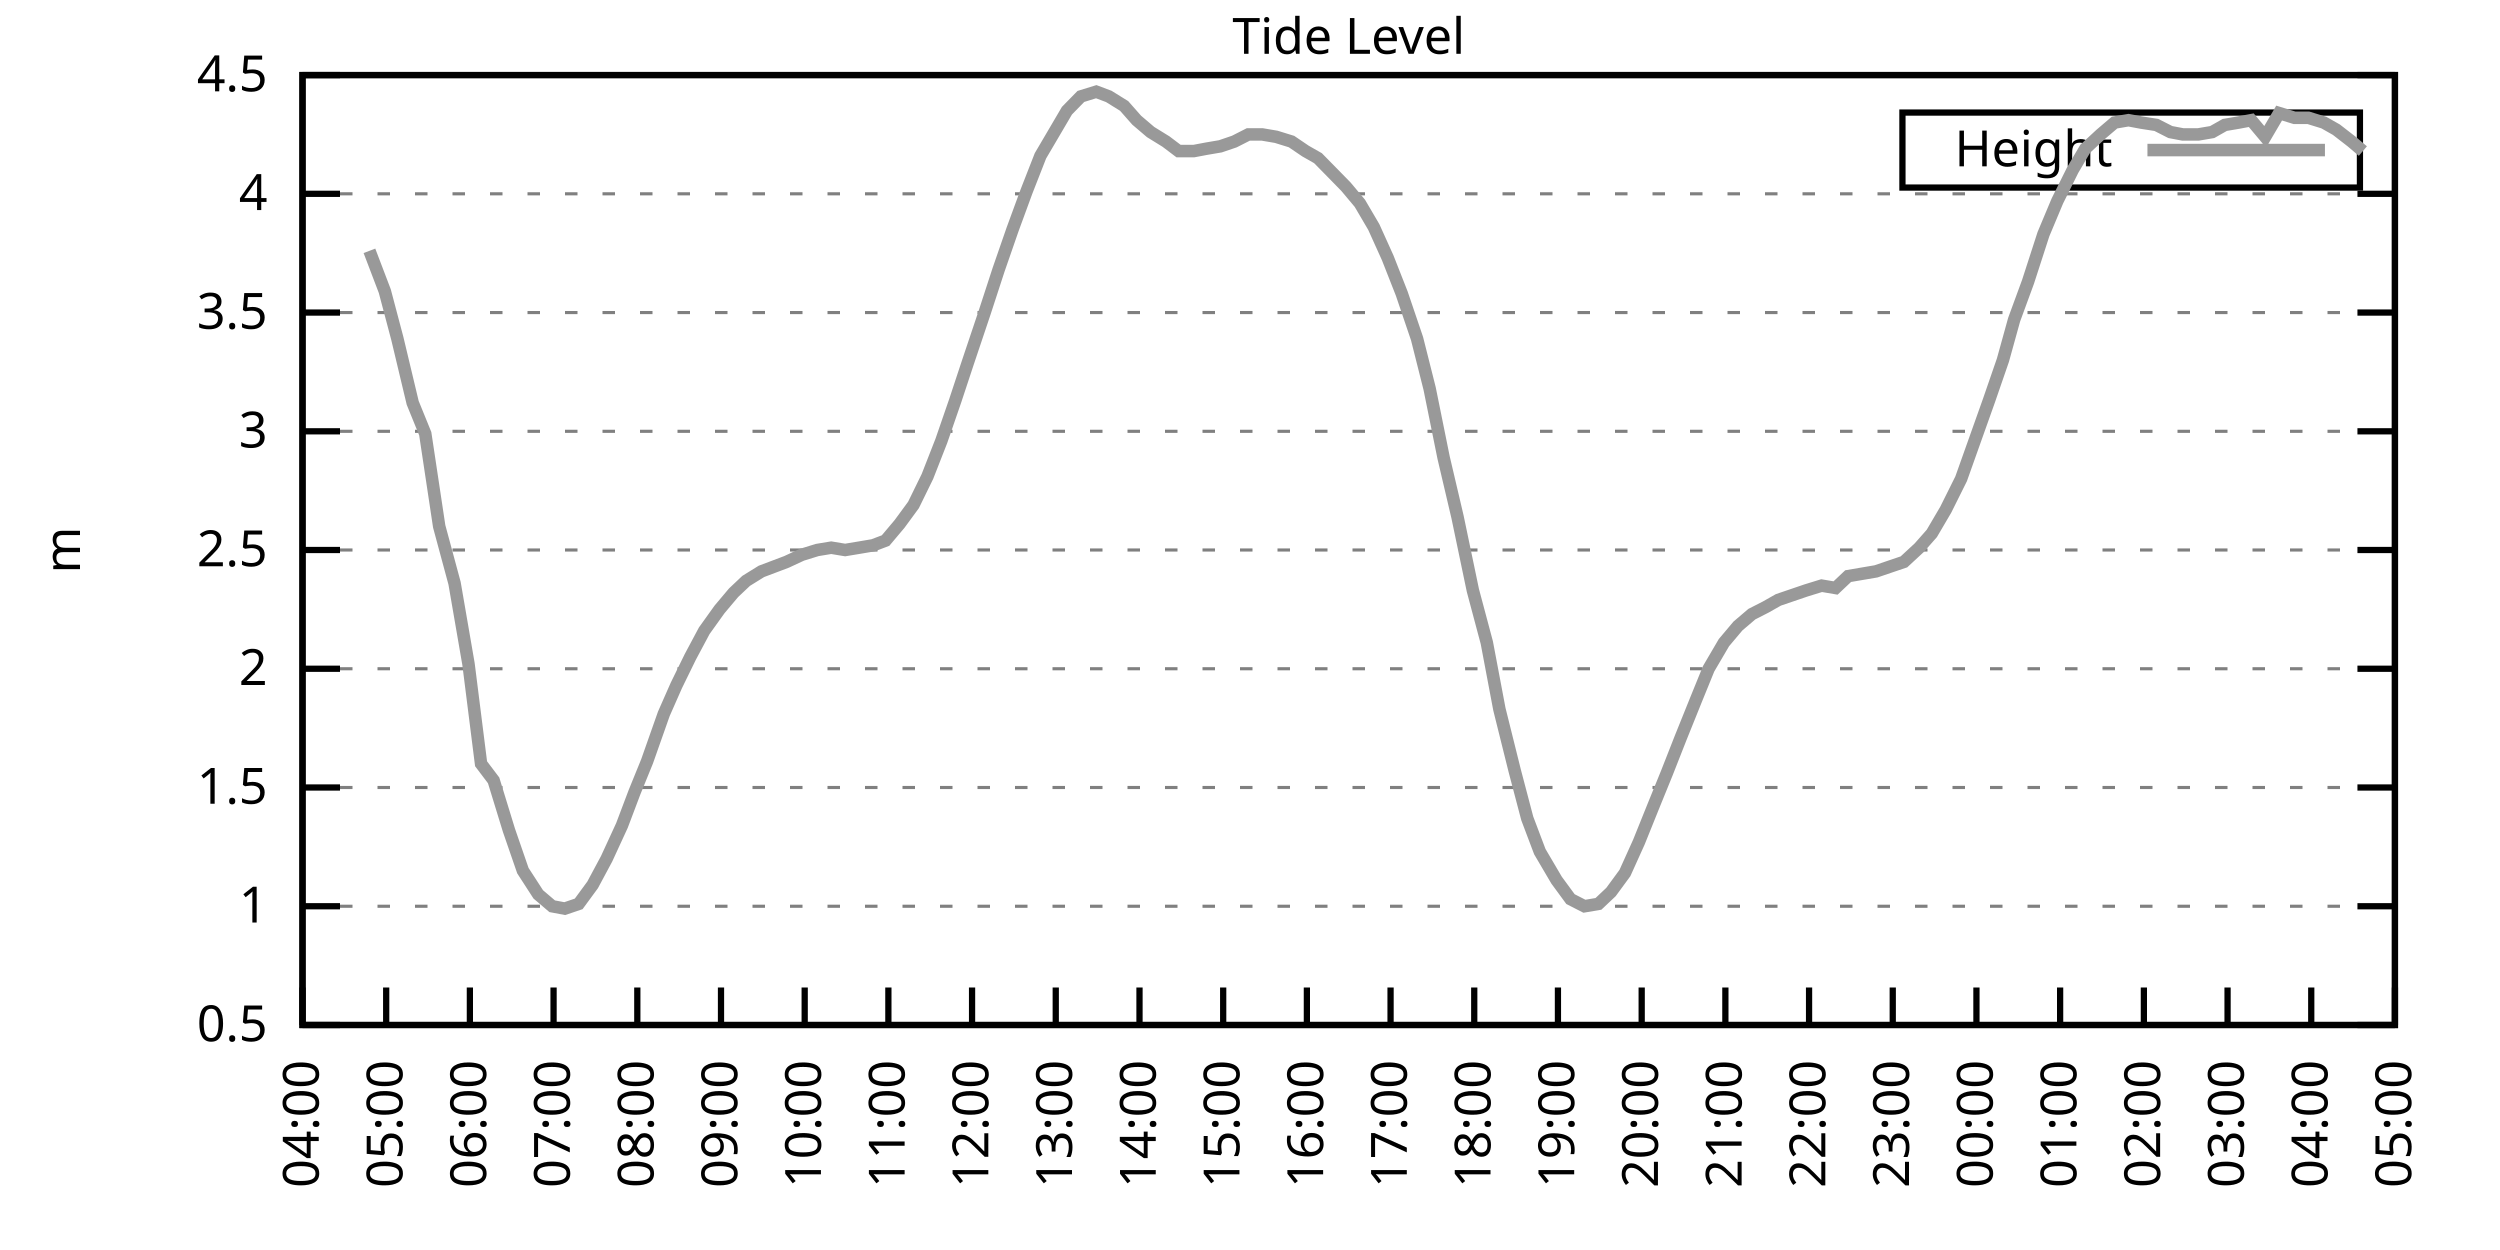
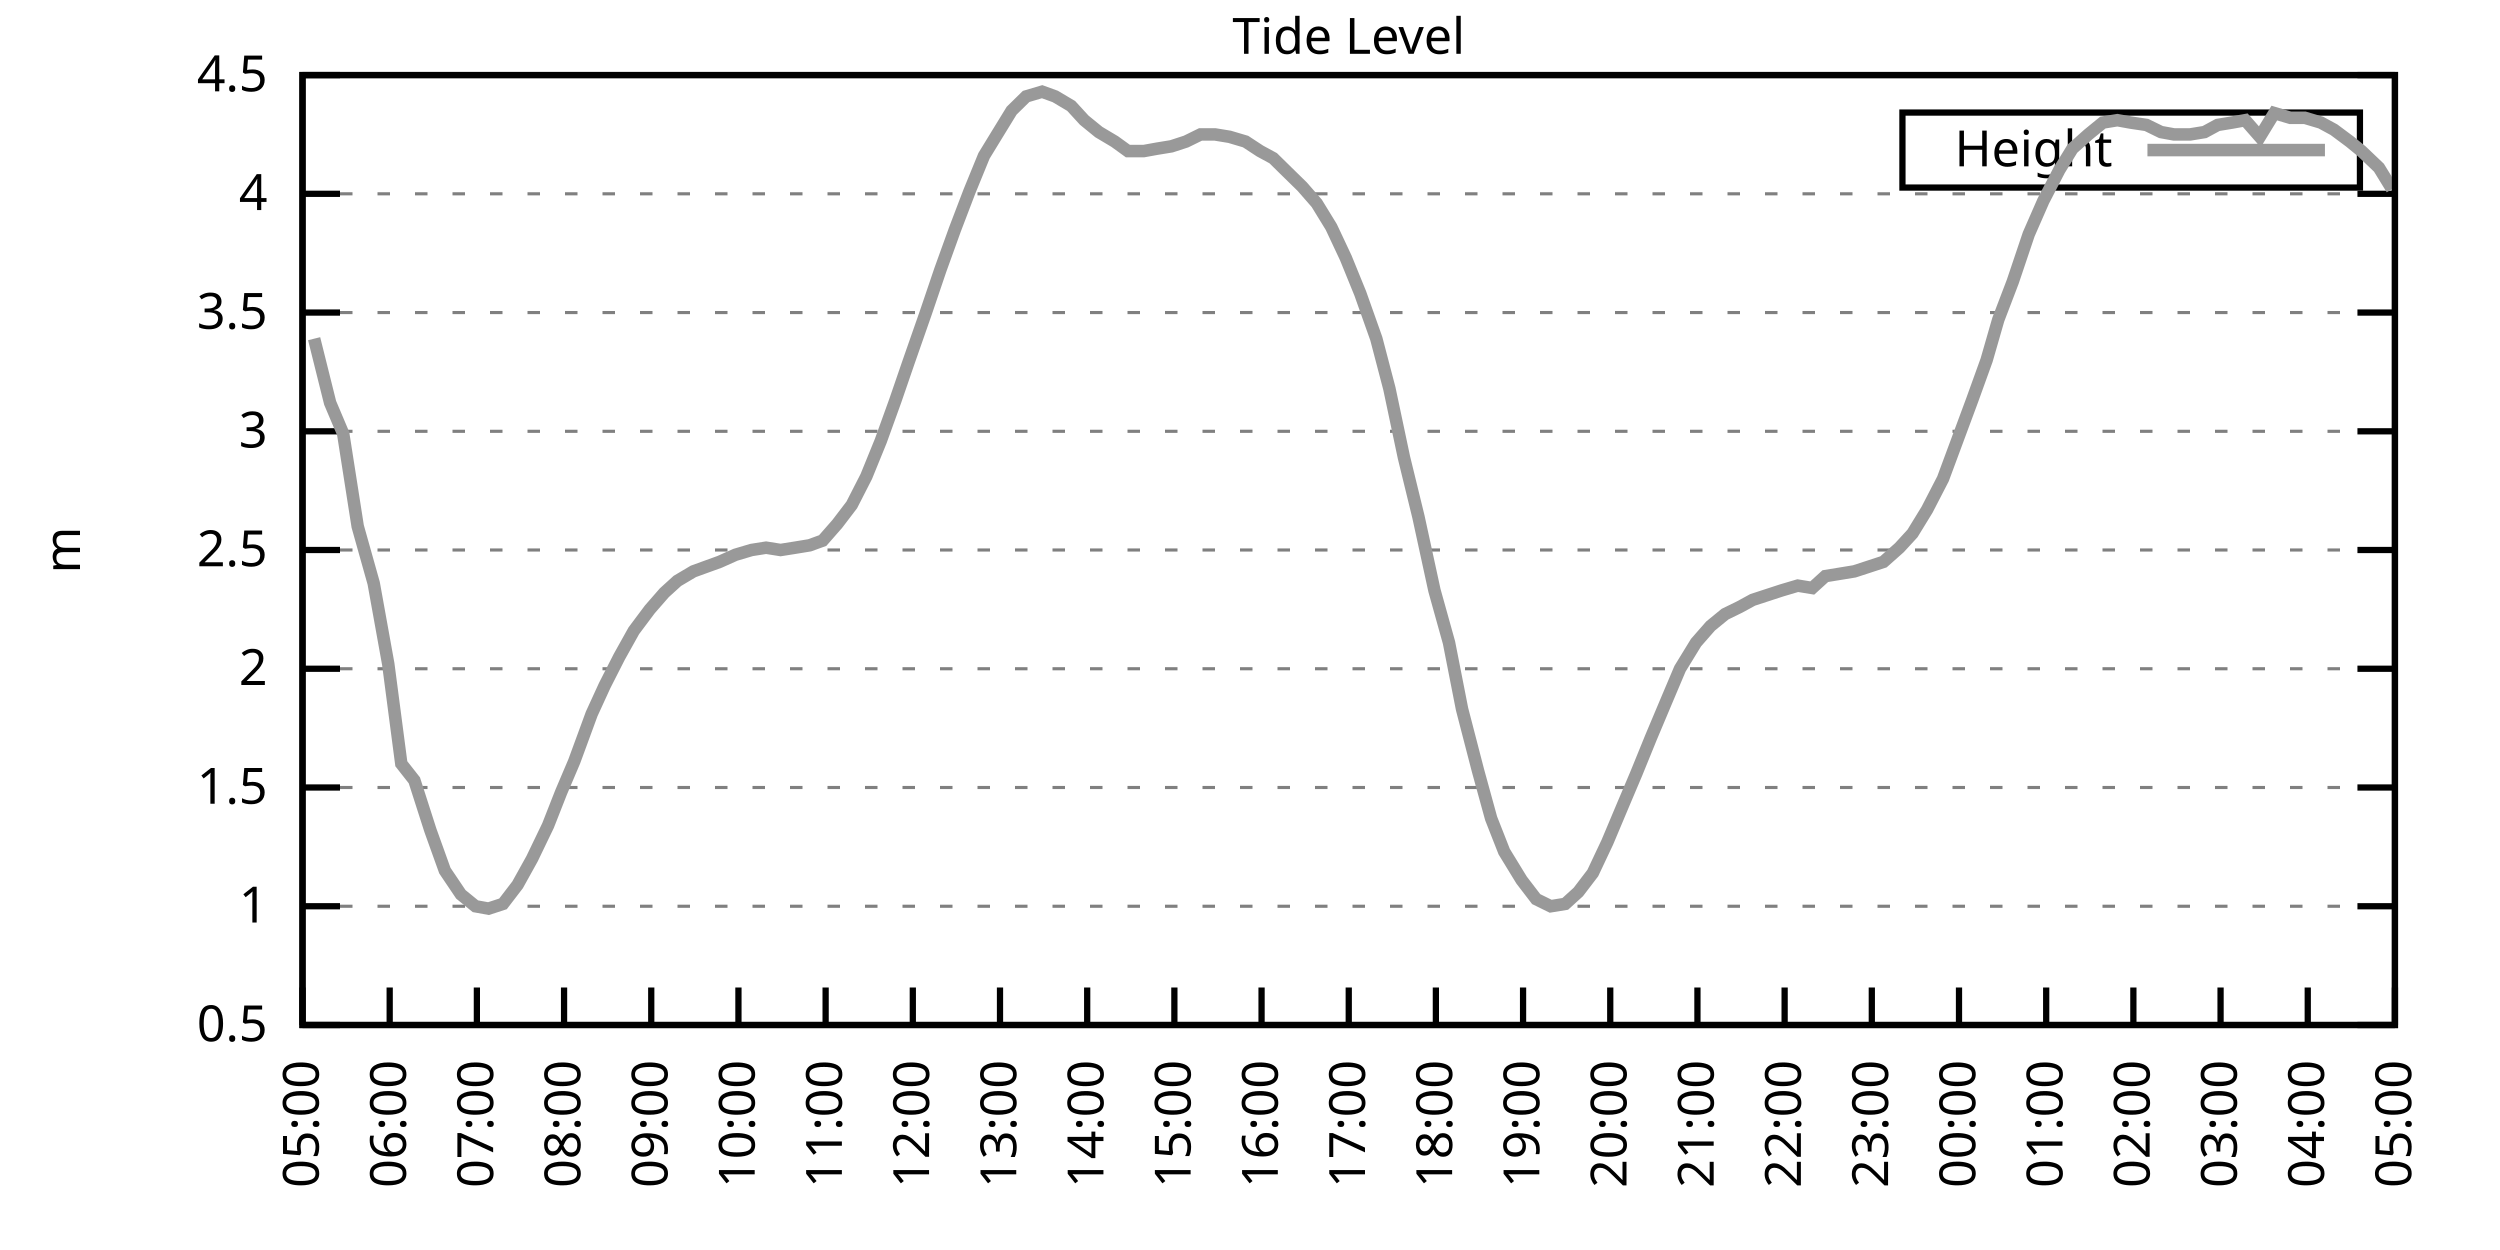
<svg xmlns="http://www.w3.org/2000/svg" xmlns:xlink="http://www.w3.org/1999/xlink" width="400" height="200" viewBox="0 0 400 200">
  <g id="gnuplot_canvas">
    <rect x="0" y="0" width="400" height="200" fill="none" />
    <defs>
      <circle id="gpDot" r="0.5" stroke-width="0.5" stroke="currentColor" />
      <path id="gpPt0" stroke-width="0.333" stroke="currentColor" d="M-1,0 h2 M0,-1 v2" />
      <path id="gpPt1" stroke-width="0.333" stroke="currentColor" d="M-1,-1 L1,1 M1,-1 L-1,1" />
      <path id="gpPt2" stroke-width="0.333" stroke="currentColor" d="M-1,0 L1,0 M0,-1 L0,1 M-1,-1 L1,1 M-1,1 L1,-1" />
      <rect id="gpPt3" stroke-width="0.333" stroke="currentColor" x="-1" y="-1" width="2" height="2" />
      <rect id="gpPt4" stroke-width="0.333" stroke="currentColor" fill="currentColor" x="-1" y="-1" width="2" height="2" />
      <circle id="gpPt5" stroke-width="0.333" stroke="currentColor" cx="0" cy="0" r="1" />
      <use xlink:href="#gpPt5" id="gpPt6" fill="currentColor" stroke="none" />
      <path id="gpPt7" stroke-width="0.333" stroke="currentColor" d="M0,-1.33 L-1.33,0.67 L1.33,0.67 z" />
      <use xlink:href="#gpPt7" id="gpPt8" fill="currentColor" stroke="none" />
      <use xlink:href="#gpPt7" id="gpPt9" stroke="currentColor" transform="rotate(180)" />
      <use xlink:href="#gpPt9" id="gpPt10" fill="currentColor" stroke="none" />
      <use xlink:href="#gpPt3" id="gpPt11" stroke="currentColor" transform="rotate(45)" />
      <use xlink:href="#gpPt11" id="gpPt12" fill="currentColor" stroke="none" />
      <path id="gpPt13" stroke-width="0.333" stroke="currentColor" d="M0,1.330 L1.265,0.411 L0.782,-1.067 L-0.782,-1.076 L-1.265,0.411 z" />
      <use xlink:href="#gpPt13" id="gpPt14" fill="currentColor" stroke="none" />
      <filter id="textbox" filterUnits="objectBoundingBox" x="0" y="0" height="1" width="1">
        <feFlood flood-color="white" flood-opacity="1" result="bgnd" />
        <feComposite in="SourceGraphic" in2="bgnd" operator="atop" />
      </filter>
      <filter id="greybox" filterUnits="objectBoundingBox" x="0" y="0" height="1" width="1">
        <feFlood flood-color="lightgrey" flood-opacity="1" result="grey" />
        <feComposite in="SourceGraphic" in2="grey" operator="atop" />
      </filter>
    </defs>
    <g fill="none" color="white" stroke="currentColor" stroke-width="1.00" stroke-linecap="butt" stroke-linejoin="miter">
</g>
    <g fill="none" color="black" stroke="currentColor" stroke-width="1.00" stroke-linecap="butt" stroke-linejoin="miter">
      <g stroke="none" shape-rendering="crispEdges">
        <polygon fill="rgb(255, 255, 255)" points="48.40,164.00 383.18,164.00 383.18,12.02 48.40,12.02 " />
      </g>
    </g>
    <g fill="none" color="black" stroke="currentColor" stroke-width="1.00" stroke-linecap="butt" stroke-linejoin="miter">
</g>
    <g fill="none" color="black" stroke="black" stroke-width="0.50" stroke-linecap="butt" stroke-linejoin="miter">
</g>
    <g fill="none" color="gray" stroke="currentColor" stroke-width="0.50" stroke-linecap="butt" stroke-linejoin="miter">
      <path stroke="gray" stroke-dasharray="2,4" class="gridline" d="M48.40,164.00 L383.19,164.00  " />
    </g>
    <g fill="none" color="gray" stroke="gray" stroke-width="1.00" stroke-linecap="butt" stroke-linejoin="miter">
</g>
    <g fill="none" color="black" stroke="currentColor" stroke-width="1.00" stroke-linecap="butt" stroke-linejoin="miter">
      <path stroke="black" d="M48.40,164.00 L54.40,164.00 M383.19,164.00 L377.19,164.00  " />
      <g transform="translate(42.80,166.60)" stroke="none" fill="black" font-family="Sans" font-size="8.00" text-anchor="end">
        <text>
          <tspan font-family="Sans"> 0.5</tspan>
        </text>
      </g>
    </g>
    <g fill="none" color="black" stroke="currentColor" stroke-width="1.00" stroke-linecap="butt" stroke-linejoin="miter">
</g>
    <g fill="none" color="black" stroke="black" stroke-width="0.50" stroke-linecap="butt" stroke-linejoin="miter">
</g>
    <g fill="none" color="gray" stroke="currentColor" stroke-width="0.50" stroke-linecap="butt" stroke-linejoin="miter">
      <path stroke="gray" stroke-dasharray="2,4" class="gridline" d="M48.40,145.00 L383.19,145.00  " />
    </g>
    <g fill="none" color="gray" stroke="gray" stroke-width="1.00" stroke-linecap="butt" stroke-linejoin="miter">
</g>
    <g fill="none" color="black" stroke="currentColor" stroke-width="1.00" stroke-linecap="butt" stroke-linejoin="miter">
      <path stroke="black" d="M48.40,145.00 L54.40,145.00 M383.19,145.00 L377.19,145.00  " />
      <g transform="translate(42.80,147.60)" stroke="none" fill="black" font-family="Sans" font-size="8.00" text-anchor="end">
        <text>
          <tspan font-family="Sans"> 1</tspan>
        </text>
      </g>
    </g>
    <g fill="none" color="black" stroke="currentColor" stroke-width="1.00" stroke-linecap="butt" stroke-linejoin="miter">
</g>
    <g fill="none" color="black" stroke="black" stroke-width="0.50" stroke-linecap="butt" stroke-linejoin="miter">
</g>
    <g fill="none" color="gray" stroke="currentColor" stroke-width="0.50" stroke-linecap="butt" stroke-linejoin="miter">
      <path stroke="gray" stroke-dasharray="2,4" class="gridline" d="M48.40,126.00 L383.19,126.00  " />
    </g>
    <g fill="none" color="gray" stroke="gray" stroke-width="1.00" stroke-linecap="butt" stroke-linejoin="miter">
</g>
    <g fill="none" color="black" stroke="currentColor" stroke-width="1.00" stroke-linecap="butt" stroke-linejoin="miter">
      <path stroke="black" d="M48.40,126.00 L54.40,126.00 M383.19,126.00 L377.19,126.00  " />
      <g transform="translate(42.80,128.60)" stroke="none" fill="black" font-family="Sans" font-size="8.00" text-anchor="end">
        <text>
          <tspan font-family="Sans"> 1.5</tspan>
        </text>
      </g>
    </g>
    <g fill="none" color="black" stroke="currentColor" stroke-width="1.00" stroke-linecap="butt" stroke-linejoin="miter">
</g>
    <g fill="none" color="black" stroke="black" stroke-width="0.50" stroke-linecap="butt" stroke-linejoin="miter">
</g>
    <g fill="none" color="gray" stroke="currentColor" stroke-width="0.50" stroke-linecap="butt" stroke-linejoin="miter">
      <path stroke="gray" stroke-dasharray="2,4" class="gridline" d="M48.40,107.00 L383.19,107.00  " />
    </g>
    <g fill="none" color="gray" stroke="gray" stroke-width="1.00" stroke-linecap="butt" stroke-linejoin="miter">
</g>
    <g fill="none" color="black" stroke="currentColor" stroke-width="1.00" stroke-linecap="butt" stroke-linejoin="miter">
      <path stroke="black" d="M48.40,107.00 L54.40,107.00 M383.19,107.00 L377.19,107.00  " />
      <g transform="translate(42.80,109.60)" stroke="none" fill="black" font-family="Sans" font-size="8.00" text-anchor="end">
        <text>
          <tspan font-family="Sans"> 2</tspan>
        </text>
      </g>
    </g>
    <g fill="none" color="black" stroke="currentColor" stroke-width="1.00" stroke-linecap="butt" stroke-linejoin="miter">
</g>
    <g fill="none" color="black" stroke="black" stroke-width="0.50" stroke-linecap="butt" stroke-linejoin="miter">
</g>
    <g fill="none" color="gray" stroke="currentColor" stroke-width="0.50" stroke-linecap="butt" stroke-linejoin="miter">
      <path stroke="gray" stroke-dasharray="2,4" class="gridline" d="M48.40,88.00 L383.19,88.00  " />
    </g>
    <g fill="none" color="gray" stroke="gray" stroke-width="1.00" stroke-linecap="butt" stroke-linejoin="miter">
</g>
    <g fill="none" color="black" stroke="currentColor" stroke-width="1.00" stroke-linecap="butt" stroke-linejoin="miter">
      <path stroke="black" d="M48.40,88.00 L54.40,88.00 M383.19,88.00 L377.19,88.00  " />
      <g transform="translate(42.80,90.60)" stroke="none" fill="black" font-family="Sans" font-size="8.00" text-anchor="end">
        <text>
          <tspan font-family="Sans"> 2.5</tspan>
        </text>
      </g>
    </g>
    <g fill="none" color="black" stroke="currentColor" stroke-width="1.00" stroke-linecap="butt" stroke-linejoin="miter">
</g>
    <g fill="none" color="black" stroke="black" stroke-width="0.50" stroke-linecap="butt" stroke-linejoin="miter">
</g>
    <g fill="none" color="gray" stroke="currentColor" stroke-width="0.50" stroke-linecap="butt" stroke-linejoin="miter">
      <path stroke="gray" stroke-dasharray="2,4" class="gridline" d="M48.40,69.01 L383.19,69.01  " />
    </g>
    <g fill="none" color="gray" stroke="gray" stroke-width="1.00" stroke-linecap="butt" stroke-linejoin="miter">
</g>
    <g fill="none" color="black" stroke="currentColor" stroke-width="1.00" stroke-linecap="butt" stroke-linejoin="miter">
      <path stroke="black" d="M48.40,69.01 L54.40,69.01 M383.19,69.01 L377.19,69.01  " />
      <g transform="translate(42.80,71.61)" stroke="none" fill="black" font-family="Sans" font-size="8.00" text-anchor="end">
        <text>
          <tspan font-family="Sans"> 3</tspan>
        </text>
      </g>
    </g>
    <g fill="none" color="black" stroke="currentColor" stroke-width="1.00" stroke-linecap="butt" stroke-linejoin="miter">
</g>
    <g fill="none" color="black" stroke="black" stroke-width="0.50" stroke-linecap="butt" stroke-linejoin="miter">
</g>
    <g fill="none" color="gray" stroke="currentColor" stroke-width="0.50" stroke-linecap="butt" stroke-linejoin="miter">
      <path stroke="gray" stroke-dasharray="2,4" class="gridline" d="M48.40,50.01 L383.19,50.01  " />
    </g>
    <g fill="none" color="gray" stroke="gray" stroke-width="1.00" stroke-linecap="butt" stroke-linejoin="miter">
</g>
    <g fill="none" color="black" stroke="currentColor" stroke-width="1.00" stroke-linecap="butt" stroke-linejoin="miter">
      <path stroke="black" d="M48.40,50.01 L54.40,50.01 M383.19,50.01 L377.19,50.01  " />
      <g transform="translate(42.80,52.61)" stroke="none" fill="black" font-family="Sans" font-size="8.00" text-anchor="end">
        <text>
          <tspan font-family="Sans"> 3.5</tspan>
        </text>
      </g>
    </g>
    <g fill="none" color="black" stroke="currentColor" stroke-width="1.00" stroke-linecap="butt" stroke-linejoin="miter">
</g>
    <g fill="none" color="black" stroke="black" stroke-width="0.50" stroke-linecap="butt" stroke-linejoin="miter">
</g>
    <g fill="none" color="gray" stroke="currentColor" stroke-width="0.50" stroke-linecap="butt" stroke-linejoin="miter">
      <path stroke="gray" stroke-dasharray="2,4" class="gridline" d="M48.40,31.01 L383.19,31.01  " />
    </g>
    <g fill="none" color="gray" stroke="gray" stroke-width="1.00" stroke-linecap="butt" stroke-linejoin="miter">
</g>
    <g fill="none" color="black" stroke="currentColor" stroke-width="1.00" stroke-linecap="butt" stroke-linejoin="miter">
      <path stroke="black" d="M48.40,31.01 L54.40,31.01 M383.19,31.01 L377.19,31.01  " />
      <g transform="translate(42.80,33.61)" stroke="none" fill="black" font-family="Sans" font-size="8.00" text-anchor="end">
        <text>
          <tspan font-family="Sans"> 4</tspan>
        </text>
      </g>
    </g>
    <g fill="none" color="black" stroke="currentColor" stroke-width="1.00" stroke-linecap="butt" stroke-linejoin="miter">
</g>
    <g fill="none" color="black" stroke="black" stroke-width="0.50" stroke-linecap="butt" stroke-linejoin="miter">
</g>
    <g fill="none" color="gray" stroke="currentColor" stroke-width="0.50" stroke-linecap="butt" stroke-linejoin="miter">
      <path stroke="gray" stroke-dasharray="2,4" class="gridline" d="M48.40,12.01 L383.19,12.01  " />
    </g>
    <g fill="none" color="gray" stroke="gray" stroke-width="1.00" stroke-linecap="butt" stroke-linejoin="miter">
</g>
    <g fill="none" color="black" stroke="currentColor" stroke-width="1.00" stroke-linecap="butt" stroke-linejoin="miter">
      <path stroke="black" d="M48.40,12.01 L54.40,12.01 M383.19,12.01 L377.19,12.01  " />
      <g transform="translate(42.80,14.61)" stroke="none" fill="black" font-family="Sans" font-size="8.00" text-anchor="end">
        <text>
          <tspan font-family="Sans"> 4.5</tspan>
        </text>
      </g>
    </g>
    <g fill="none" color="black" stroke="currentColor" stroke-width="1.00" stroke-linecap="butt" stroke-linejoin="miter">
      <path stroke="black" d="M48.40,164.00 L48.40,158.00  " />
      <g transform="translate(51.00,169.60) rotate(270.00)" stroke="none" fill="black" font-family="Sans" font-size="8.00" text-anchor="end">
        <text>
-           <tspan font-family="Sans">04:00</tspan>
-         </text>
-       </g>
-     </g>
-     <g fill="none" color="black" stroke="currentColor" stroke-width="1.00" stroke-linecap="butt" stroke-linejoin="miter">
-       <path stroke="black" d="M61.79,164.00 L61.79,158.00  " />
-       <g transform="translate(64.39,169.60) rotate(270.00)" stroke="none" fill="black" font-family="Sans" font-size="8.00" text-anchor="end">
-         <text>
          <tspan font-family="Sans">05:00</tspan>
        </text>
      </g>
    </g>
    <g fill="none" color="black" stroke="currentColor" stroke-width="1.00" stroke-linecap="butt" stroke-linejoin="miter">
-       <path stroke="black" d="M75.18,164.00 L75.18,158.00  " />
-       <g transform="translate(77.78,169.60) rotate(270.00)" stroke="none" fill="black" font-family="Sans" font-size="8.00" text-anchor="end">
+       <path stroke="black" d="M62.35,164.00 L62.35,158.00  " />
+       <g transform="translate(64.95,169.60) rotate(270.00)" stroke="none" fill="black" font-family="Sans" font-size="8.00" text-anchor="end">
        <text>
          <tspan font-family="Sans">06:00</tspan>
        </text>
      </g>
    </g>
    <g fill="none" color="black" stroke="currentColor" stroke-width="1.00" stroke-linecap="butt" stroke-linejoin="miter">
-       <path stroke="black" d="M88.57,164.00 L88.57,158.00  " />
-       <g transform="translate(91.17,169.60) rotate(270.00)" stroke="none" fill="black" font-family="Sans" font-size="8.00" text-anchor="end">
+       <path stroke="black" d="M76.30,164.00 L76.30,158.00  " />
+       <g transform="translate(78.90,169.60) rotate(270.00)" stroke="none" fill="black" font-family="Sans" font-size="8.00" text-anchor="end">
        <text>
          <tspan font-family="Sans">07:00</tspan>
        </text>
      </g>
    </g>
    <g fill="none" color="black" stroke="currentColor" stroke-width="1.00" stroke-linecap="butt" stroke-linejoin="miter">
-       <path stroke="black" d="M101.97,164.00 L101.97,158.00  " />
-       <g transform="translate(104.57,169.60) rotate(270.00)" stroke="none" fill="black" font-family="Sans" font-size="8.00" text-anchor="end">
+       <path stroke="black" d="M90.25,164.00 L90.25,158.00  " />
+       <g transform="translate(92.85,169.60) rotate(270.00)" stroke="none" fill="black" font-family="Sans" font-size="8.00" text-anchor="end">
        <text>
          <tspan font-family="Sans">08:00</tspan>
        </text>
      </g>
    </g>
    <g fill="none" color="black" stroke="currentColor" stroke-width="1.00" stroke-linecap="butt" stroke-linejoin="miter">
-       <path stroke="black" d="M115.36,164.00 L115.36,158.00  " />
-       <g transform="translate(117.96,169.60) rotate(270.00)" stroke="none" fill="black" font-family="Sans" font-size="8.00" text-anchor="end">
+       <path stroke="black" d="M104.20,164.00 L104.20,158.00  " />
+       <g transform="translate(106.80,169.60) rotate(270.00)" stroke="none" fill="black" font-family="Sans" font-size="8.00" text-anchor="end">
        <text>
          <tspan font-family="Sans">09:00</tspan>
        </text>
      </g>
    </g>
    <g fill="none" color="black" stroke="currentColor" stroke-width="1.00" stroke-linecap="butt" stroke-linejoin="miter">
-       <path stroke="black" d="M128.75,164.00 L128.75,158.00  " />
-       <g transform="translate(131.35,169.60) rotate(270.00)" stroke="none" fill="black" font-family="Sans" font-size="8.00" text-anchor="end">
+       <path stroke="black" d="M118.15,164.00 L118.15,158.00  " />
+       <g transform="translate(120.75,169.60) rotate(270.00)" stroke="none" fill="black" font-family="Sans" font-size="8.00" text-anchor="end">
        <text>
          <tspan font-family="Sans">10:00</tspan>
        </text>
      </g>
    </g>
    <g fill="none" color="black" stroke="currentColor" stroke-width="1.00" stroke-linecap="butt" stroke-linejoin="miter">
-       <path stroke="black" d="M142.14,164.00 L142.14,158.00  " />
-       <g transform="translate(144.74,169.60) rotate(270.00)" stroke="none" fill="black" font-family="Sans" font-size="8.00" text-anchor="end">
+       <path stroke="black" d="M132.10,164.00 L132.10,158.00  " />
+       <g transform="translate(134.70,169.60) rotate(270.00)" stroke="none" fill="black" font-family="Sans" font-size="8.00" text-anchor="end">
        <text>
          <tspan font-family="Sans">11:00</tspan>
        </text>
      </g>
    </g>
    <g fill="none" color="black" stroke="currentColor" stroke-width="1.00" stroke-linecap="butt" stroke-linejoin="miter">
-       <path stroke="black" d="M155.53,164.00 L155.53,158.00  " />
-       <g transform="translate(158.13,169.60) rotate(270.00)" stroke="none" fill="black" font-family="Sans" font-size="8.00" text-anchor="end">
+       <path stroke="black" d="M146.05,164.00 L146.05,158.00  " />
+       <g transform="translate(148.65,169.60) rotate(270.00)" stroke="none" fill="black" font-family="Sans" font-size="8.00" text-anchor="end">
        <text>
          <tspan font-family="Sans">12:00</tspan>
        </text>
      </g>
    </g>
    <g fill="none" color="black" stroke="currentColor" stroke-width="1.00" stroke-linecap="butt" stroke-linejoin="miter">
-       <path stroke="black" d="M168.92,164.00 L168.92,158.00  " />
-       <g transform="translate(171.52,169.60) rotate(270.00)" stroke="none" fill="black" font-family="Sans" font-size="8.00" text-anchor="end">
+       <path stroke="black" d="M160.00,164.00 L160.00,158.00  " />
+       <g transform="translate(162.60,169.60) rotate(270.00)" stroke="none" fill="black" font-family="Sans" font-size="8.00" text-anchor="end">
        <text>
          <tspan font-family="Sans">13:00</tspan>
        </text>
      </g>
    </g>
    <g fill="none" color="black" stroke="currentColor" stroke-width="1.00" stroke-linecap="butt" stroke-linejoin="miter">
-       <path stroke="black" d="M182.32,164.00 L182.32,158.00  " />
-       <g transform="translate(184.92,169.60) rotate(270.00)" stroke="none" fill="black" font-family="Sans" font-size="8.00" text-anchor="end">
+       <path stroke="black" d="M173.95,164.00 L173.95,158.00  " />
+       <g transform="translate(176.55,169.60) rotate(270.00)" stroke="none" fill="black" font-family="Sans" font-size="8.00" text-anchor="end">
        <text>
          <tspan font-family="Sans">14:00</tspan>
        </text>
      </g>
    </g>
    <g fill="none" color="black" stroke="currentColor" stroke-width="1.00" stroke-linecap="butt" stroke-linejoin="miter">
-       <path stroke="black" d="M195.71,164.00 L195.71,158.00  " />
-       <g transform="translate(198.31,169.60) rotate(270.00)" stroke="none" fill="black" font-family="Sans" font-size="8.00" text-anchor="end">
+       <path stroke="black" d="M187.90,164.00 L187.90,158.00  " />
+       <g transform="translate(190.50,169.60) rotate(270.00)" stroke="none" fill="black" font-family="Sans" font-size="8.00" text-anchor="end">
        <text>
          <tspan font-family="Sans">15:00</tspan>
        </text>
      </g>
    </g>
    <g fill="none" color="black" stroke="currentColor" stroke-width="1.00" stroke-linecap="butt" stroke-linejoin="miter">
-       <path stroke="black" d="M209.10,164.00 L209.10,158.00  " />
-       <g transform="translate(211.70,169.60) rotate(270.00)" stroke="none" fill="black" font-family="Sans" font-size="8.00" text-anchor="end">
+       <path stroke="black" d="M201.85,164.00 L201.85,158.00  " />
+       <g transform="translate(204.45,169.60) rotate(270.00)" stroke="none" fill="black" font-family="Sans" font-size="8.00" text-anchor="end">
        <text>
          <tspan font-family="Sans">16:00</tspan>
        </text>
      </g>
    </g>
    <g fill="none" color="black" stroke="currentColor" stroke-width="1.00" stroke-linecap="butt" stroke-linejoin="miter">
-       <path stroke="black" d="M222.49,164.00 L222.49,158.00  " />
-       <g transform="translate(225.09,169.60) rotate(270.00)" stroke="none" fill="black" font-family="Sans" font-size="8.00" text-anchor="end">
+       <path stroke="black" d="M215.80,164.00 L215.80,158.00  " />
+       <g transform="translate(218.40,169.60) rotate(270.00)" stroke="none" fill="black" font-family="Sans" font-size="8.00" text-anchor="end">
        <text>
          <tspan font-family="Sans">17:00</tspan>
        </text>
      </g>
    </g>
    <g fill="none" color="black" stroke="currentColor" stroke-width="1.00" stroke-linecap="butt" stroke-linejoin="miter">
-       <path stroke="black" d="M235.88,164.00 L235.88,158.00  " />
-       <g transform="translate(238.48,169.60) rotate(270.00)" stroke="none" fill="black" font-family="Sans" font-size="8.00" text-anchor="end">
+       <path stroke="black" d="M229.74,164.00 L229.74,158.00  " />
+       <g transform="translate(232.34,169.60) rotate(270.00)" stroke="none" fill="black" font-family="Sans" font-size="8.00" text-anchor="end">
        <text>
          <tspan font-family="Sans">18:00</tspan>
        </text>
      </g>
    </g>
    <g fill="none" color="black" stroke="currentColor" stroke-width="1.00" stroke-linecap="butt" stroke-linejoin="miter">
-       <path stroke="black" d="M249.27,164.00 L249.27,158.00  " />
-       <g transform="translate(251.87,169.60) rotate(270.00)" stroke="none" fill="black" font-family="Sans" font-size="8.00" text-anchor="end">
+       <path stroke="black" d="M243.69,164.00 L243.69,158.00  " />
+       <g transform="translate(246.29,169.60) rotate(270.00)" stroke="none" fill="black" font-family="Sans" font-size="8.00" text-anchor="end">
        <text>
          <tspan font-family="Sans">19:00</tspan>
        </text>
      </g>
    </g>
    <g fill="none" color="black" stroke="currentColor" stroke-width="1.00" stroke-linecap="butt" stroke-linejoin="miter">
-       <path stroke="black" d="M262.67,164.00 L262.67,158.00  " />
-       <g transform="translate(265.27,169.60) rotate(270.00)" stroke="none" fill="black" font-family="Sans" font-size="8.00" text-anchor="end">
+       <path stroke="black" d="M257.64,164.00 L257.64,158.00  " />
+       <g transform="translate(260.24,169.60) rotate(270.00)" stroke="none" fill="black" font-family="Sans" font-size="8.00" text-anchor="end">
        <text>
          <tspan font-family="Sans">20:00</tspan>
        </text>
      </g>
    </g>
    <g fill="none" color="black" stroke="currentColor" stroke-width="1.00" stroke-linecap="butt" stroke-linejoin="miter">
-       <path stroke="black" d="M276.06,164.00 L276.06,158.00  " />
-       <g transform="translate(278.66,169.60) rotate(270.00)" stroke="none" fill="black" font-family="Sans" font-size="8.00" text-anchor="end">
+       <path stroke="black" d="M271.59,164.00 L271.59,158.00  " />
+       <g transform="translate(274.19,169.60) rotate(270.00)" stroke="none" fill="black" font-family="Sans" font-size="8.00" text-anchor="end">
        <text>
          <tspan font-family="Sans">21:00</tspan>
        </text>
      </g>
    </g>
    <g fill="none" color="black" stroke="currentColor" stroke-width="1.00" stroke-linecap="butt" stroke-linejoin="miter">
-       <path stroke="black" d="M289.45,164.00 L289.45,158.00  " />
-       <g transform="translate(292.05,169.60) rotate(270.00)" stroke="none" fill="black" font-family="Sans" font-size="8.00" text-anchor="end">
+       <path stroke="black" d="M285.54,164.00 L285.54,158.00  " />
+       <g transform="translate(288.14,169.60) rotate(270.00)" stroke="none" fill="black" font-family="Sans" font-size="8.00" text-anchor="end">
        <text>
          <tspan font-family="Sans">22:00</tspan>
        </text>
      </g>
    </g>
    <g fill="none" color="black" stroke="currentColor" stroke-width="1.00" stroke-linecap="butt" stroke-linejoin="miter">
-       <path stroke="black" d="M302.84,164.00 L302.84,158.00  " />
-       <g transform="translate(305.44,169.60) rotate(270.00)" stroke="none" fill="black" font-family="Sans" font-size="8.00" text-anchor="end">
+       <path stroke="black" d="M299.49,164.00 L299.49,158.00  " />
+       <g transform="translate(302.09,169.60) rotate(270.00)" stroke="none" fill="black" font-family="Sans" font-size="8.00" text-anchor="end">
        <text>
          <tspan font-family="Sans">23:00</tspan>
        </text>
      </g>
    </g>
    <g fill="none" color="black" stroke="currentColor" stroke-width="1.00" stroke-linecap="butt" stroke-linejoin="miter">
-       <path stroke="black" d="M316.23,164.00 L316.23,158.00  " />
-       <g transform="translate(318.83,169.60) rotate(270.00)" stroke="none" fill="black" font-family="Sans" font-size="8.00" text-anchor="end">
+       <path stroke="black" d="M313.44,164.00 L313.44,158.00  " />
+       <g transform="translate(316.04,169.60) rotate(270.00)" stroke="none" fill="black" font-family="Sans" font-size="8.00" text-anchor="end">
        <text>
          <tspan font-family="Sans">00:00</tspan>
        </text>
      </g>
    </g>
    <g fill="none" color="black" stroke="currentColor" stroke-width="1.00" stroke-linecap="butt" stroke-linejoin="miter">
-       <path stroke="black" d="M329.62,164.00 L329.62,158.00  " />
-       <g transform="translate(332.22,169.60) rotate(270.00)" stroke="none" fill="black" font-family="Sans" font-size="8.00" text-anchor="end">
+       <path stroke="black" d="M327.39,164.00 L327.39,158.00  " />
+       <g transform="translate(329.99,169.60) rotate(270.00)" stroke="none" fill="black" font-family="Sans" font-size="8.00" text-anchor="end">
        <text>
          <tspan font-family="Sans">01:00</tspan>
        </text>
      </g>
    </g>
    <g fill="none" color="black" stroke="currentColor" stroke-width="1.00" stroke-linecap="butt" stroke-linejoin="miter">
-       <path stroke="black" d="M343.02,164.00 L343.02,158.00  " />
-       <g transform="translate(345.62,169.60) rotate(270.00)" stroke="none" fill="black" font-family="Sans" font-size="8.00" text-anchor="end">
+       <path stroke="black" d="M341.34,164.00 L341.34,158.00  " />
+       <g transform="translate(343.94,169.60) rotate(270.00)" stroke="none" fill="black" font-family="Sans" font-size="8.00" text-anchor="end">
        <text>
          <tspan font-family="Sans">02:00</tspan>
        </text>
      </g>
    </g>
    <g fill="none" color="black" stroke="currentColor" stroke-width="1.00" stroke-linecap="butt" stroke-linejoin="miter">
-       <path stroke="black" d="M356.41,164.00 L356.41,158.00  " />
-       <g transform="translate(359.01,169.60) rotate(270.00)" stroke="none" fill="black" font-family="Sans" font-size="8.00" text-anchor="end">
+       <path stroke="black" d="M355.29,164.00 L355.29,158.00  " />
+       <g transform="translate(357.89,169.60) rotate(270.00)" stroke="none" fill="black" font-family="Sans" font-size="8.00" text-anchor="end">
        <text>
          <tspan font-family="Sans">03:00</tspan>
        </text>
      </g>
    </g>
    <g fill="none" color="black" stroke="currentColor" stroke-width="1.00" stroke-linecap="butt" stroke-linejoin="miter">
-       <path stroke="black" d="M369.80,164.00 L369.80,158.00  " />
-       <g transform="translate(372.40,169.60) rotate(270.00)" stroke="none" fill="black" font-family="Sans" font-size="8.00" text-anchor="end">
+       <path stroke="black" d="M369.24,164.00 L369.24,158.00  " />
+       <g transform="translate(371.84,169.60) rotate(270.00)" stroke="none" fill="black" font-family="Sans" font-size="8.00" text-anchor="end">
        <text>
          <tspan font-family="Sans">04:00</tspan>
        </text>
      </g>
    </g>
    <g fill="none" color="black" stroke="currentColor" stroke-width="1.00" stroke-linecap="butt" stroke-linejoin="miter">
      <path stroke="black" d="M383.19,164.00 L383.19,158.00  " />
      <g transform="translate(385.79,169.60) rotate(270.00)" stroke="none" fill="black" font-family="Sans" font-size="8.00" text-anchor="end">
        <text>
          <tspan font-family="Sans">05:00</tspan>
        </text>
      </g>
    </g>
    <g fill="none" color="black" stroke="currentColor" stroke-width="1.00" stroke-linecap="butt" stroke-linejoin="miter">
</g>
    <g fill="none" color="black" stroke="currentColor" stroke-width="1.00" stroke-linecap="butt" stroke-linejoin="miter">
      <path stroke="black" d="M48.40,12.01 L48.40,164.00 L383.19,164.00 L383.19,12.01 L48.40,12.01 Z  " />
    </g>
    <g fill="none" color="black" stroke="currentColor" stroke-width="1.00" stroke-linecap="butt" stroke-linejoin="miter">
</g>
    <g fill="none" color="black" stroke="currentColor" stroke-width="1.00" stroke-linecap="butt" stroke-linejoin="miter">
      <path stroke="black" d="M304.39,30.01 L304.39,18.01 L377.59,18.01 L377.59,30.01 L304.39,30.01 Z  " />
    </g>
    <g id="Tide_level_plot_1">
      <g fill="none" color="white" stroke="black" stroke-width="2.00" stroke-linecap="butt" stroke-linejoin="miter">
</g>
      <g fill="none" color="black" stroke="currentColor" stroke-width="2.00" stroke-linecap="butt" stroke-linejoin="miter">
        <g transform="translate(337.99,26.61)" stroke="none" fill="black" font-family="Sans" font-size="8.00" text-anchor="end">
          <text>
            <tspan font-family="Sans">Height</tspan>
          </text>
        </g>
      </g>
      <g fill="none" color="black" stroke="currentColor" stroke-width="2.00" stroke-linecap="butt" stroke-linejoin="miter">
-         <path stroke="rgb(153, 153, 153)" d="M343.59,24.01 L371.99,24.01 M59.11,40.13 L61.57,46.59 L63.58,54.19 L66.03,64.45 L68.04,69.39 L70.27,84.21   L72.73,93.32 L74.96,106.24 L76.97,122.20 L78.98,124.86 L81.43,132.84 L83.66,139.30 L86.12,143.10 L88.35,145.00   L90.36,145.38 L92.59,144.62 L94.82,141.58 L97.06,137.40 L99.51,132.08 L101.52,126.76 L103.53,121.82 L106.21,114.22   L108.22,109.66 L110.45,105.10 L112.68,100.92 L115.13,97.50 L117.37,94.84 L119.38,92.94 L121.83,91.42 L123.84,90.66   L125.85,89.90 L128.30,88.76 L130.76,88.00 L132.99,87.63 L135.22,88.00 L137.45,87.63 L139.69,87.25 L141.69,86.49   L143.93,83.83 L146.16,80.79 L148.39,76.23 L150.62,70.53 L152.85,64.07 L154.86,57.99 L157.54,50.01 L159.77,43.17   L162.01,36.71 L164.24,30.63 L166.47,24.93 L168.48,21.51 L170.71,17.71 L172.94,15.43 L175.40,14.67 L177.41,15.43   L179.86,16.95 L181.87,19.23 L184.10,21.13 L186.56,22.65 L188.57,24.17 L191.02,24.17 L193.03,23.79 L195.26,23.41   L197.49,22.65 L199.73,21.51 L201.96,21.51 L204.19,21.89 L206.64,22.65 L208.88,24.17 L210.88,25.31 L213.12,27.59   L215.35,29.87 L217.58,32.53 L219.81,36.33 L222.04,41.27 L224.28,46.97 L226.73,54.19 L228.74,62.17 L230.97,73.19   L233.20,82.69 L235.66,94.46 L237.89,102.82 L239.90,113.46 L242.36,123.34 L244.36,130.94 L246.37,136.26 L249.05,140.82   L251.28,143.86 L253.51,145.00 L255.75,144.62 L257.76,142.72 L259.99,139.68 L262.22,134.74 L264.67,128.66 L266.68,123.72   L268.92,118.02 L271.37,111.94 L273.38,107.00 L275.83,102.82 L278.07,100.16 L280.30,98.26 L282.53,97.12 L284.54,95.98   L286.77,95.22 L289.00,94.46 L291.46,93.70 L293.69,94.08 L295.70,92.18 L297.93,91.80 L300.16,91.42 L302.39,90.66   L304.63,89.90 L307.08,87.63 L309.09,85.35 L311.32,81.55 L313.78,76.61 L318.24,64.07 L320.47,57.61 L322.26,51.15   L324.49,45.07 L326.95,37.47 L329.18,32.15 L331.63,27.21 L333.64,23.79 L336.10,21.51 L338.33,19.61 L340.56,19.23   L342.57,19.61 L345.02,19.99 L347.26,21.13 L349.26,21.51 L351.72,21.51 L353.95,21.13 L355.96,19.99 L358.19,19.61   L360.20,19.23 L362.43,21.89 L364.66,18.09 L367.12,18.85 L369.35,18.85 L371.81,19.61 L373.82,20.75 L376.27,22.65   L378.06,24.17  " />
+         <path stroke="rgb(153, 153, 153)" d="M343.59,24.01 L371.99,24.01 M50.26,54.19 L52.82,64.45 L54.91,69.39 L57.23,84.21 L59.79,93.32 L62.12,106.24   L64.21,122.20 L66.30,124.86 L68.86,132.84 L71.18,139.30 L73.74,143.10 L76.07,145.00 L78.16,145.38 L80.48,144.62   L82.81,141.58 L85.13,137.40 L87.69,132.08 L89.78,126.76 L91.88,121.82 L94.67,114.22 L96.76,109.66 L99.08,105.10   L101.41,100.92 L103.97,97.50 L106.29,94.84 L108.38,92.94 L110.94,91.42 L113.03,90.66 L115.13,89.90 L117.68,88.76   L120.24,88.00 L122.57,87.63 L124.89,88.00 L127.22,87.63 L129.54,87.25 L131.63,86.49 L133.96,83.83 L136.28,80.79   L138.61,76.23 L140.93,70.53 L143.26,64.07 L145.35,57.99 L148.14,50.01 L150.46,43.17 L152.79,36.71 L155.11,30.63   L157.44,24.93 L159.53,21.51 L161.86,17.71 L164.18,15.43 L166.74,14.67 L168.83,15.43 L171.39,16.95 L173.48,19.23   L175.81,21.13 L178.36,22.65 L180.46,24.17 L183.01,24.17 L185.11,23.79 L187.43,23.41 L189.76,22.65 L192.08,21.51   L194.41,21.51 L196.73,21.89 L199.29,22.65 L201.61,24.17 L203.71,25.31 L206.03,27.59 L208.36,29.87 L210.68,32.53   L213.01,36.33 L215.33,41.27 L217.65,46.97 L220.21,54.19 L222.30,62.17 L224.63,73.19 L226.95,82.69 L229.51,94.46   L231.84,102.82 L233.93,113.46 L236.49,123.34 L238.58,130.94 L240.67,136.26 L243.46,140.82 L245.79,143.86 L248.11,145.00   L250.44,144.62 L252.53,142.72 L254.85,139.68 L257.18,134.74 L259.74,128.66 L261.83,123.72 L264.15,118.02 L266.71,111.94   L268.80,107.00 L271.36,102.82 L273.69,100.16 L276.01,98.26 L278.34,97.12 L280.43,95.98 L282.75,95.22 L285.08,94.46   L287.64,93.70 L289.96,94.08 L292.05,92.18 L294.38,91.80 L296.70,91.42 L299.03,90.66 L301.35,89.90 L303.91,87.63   L306.00,85.35 L308.33,81.55 L310.88,76.61 L315.53,64.07 L317.86,57.61 L319.72,51.15 L322.04,45.07 L324.60,37.47   L326.93,32.15 L329.48,27.21 L331.58,23.79 L334.13,21.51 L336.46,19.61 L338.78,19.23 L340.88,19.61 L343.43,19.99   L345.76,21.13 L347.85,21.51 L350.41,21.51 L352.73,21.13 L354.83,19.99 L357.15,19.61 L359.24,19.23 L361.57,21.89   L363.89,18.09 L366.45,18.85 L368.78,18.85 L371.33,19.61 L373.43,20.75 L375.98,22.65 L377.84,24.17 L380.63,26.83   L382.73,30.25  " />
      </g>
    </g>
    <g fill="none" color="black" stroke="currentColor" stroke-width="2.00" stroke-linecap="butt" stroke-linejoin="miter">
</g>
    <g fill="none" color="black" stroke="black" stroke-width="1.00" stroke-linecap="butt" stroke-linejoin="miter">
</g>
    <g fill="none" color="black" stroke="currentColor" stroke-width="1.00" stroke-linecap="butt" stroke-linejoin="miter">
      <path stroke="black" d="M48.40,12.01 L48.40,164.00 L383.19,164.00 L383.19,12.01 L48.40,12.01 Z  " />
      <g transform="translate(12.80,88.01) rotate(270.00)" stroke="none" fill="black" font-family="Sans" font-size="8.00" text-anchor="middle">
        <text>
          <tspan font-family="Sans">m</tspan>
        </text>
      </g>
    </g>
    <g fill="none" color="black" stroke="currentColor" stroke-width="1.00" stroke-linecap="butt" stroke-linejoin="miter">
</g>
    <g fill="none" color="black" stroke="currentColor" stroke-width="1.00" stroke-linecap="butt" stroke-linejoin="miter">
      <g transform="translate(215.79,8.61)" stroke="none" fill="black" font-family="Sans" font-size="8.00" text-anchor="middle">
        <text>
          <tspan font-family="Sans">Tide Level</tspan>
        </text>
      </g>
    </g>
    <g fill="none" color="black" stroke="currentColor" stroke-width="1.00" stroke-linecap="butt" stroke-linejoin="miter">
</g>
  </g>
</svg>
